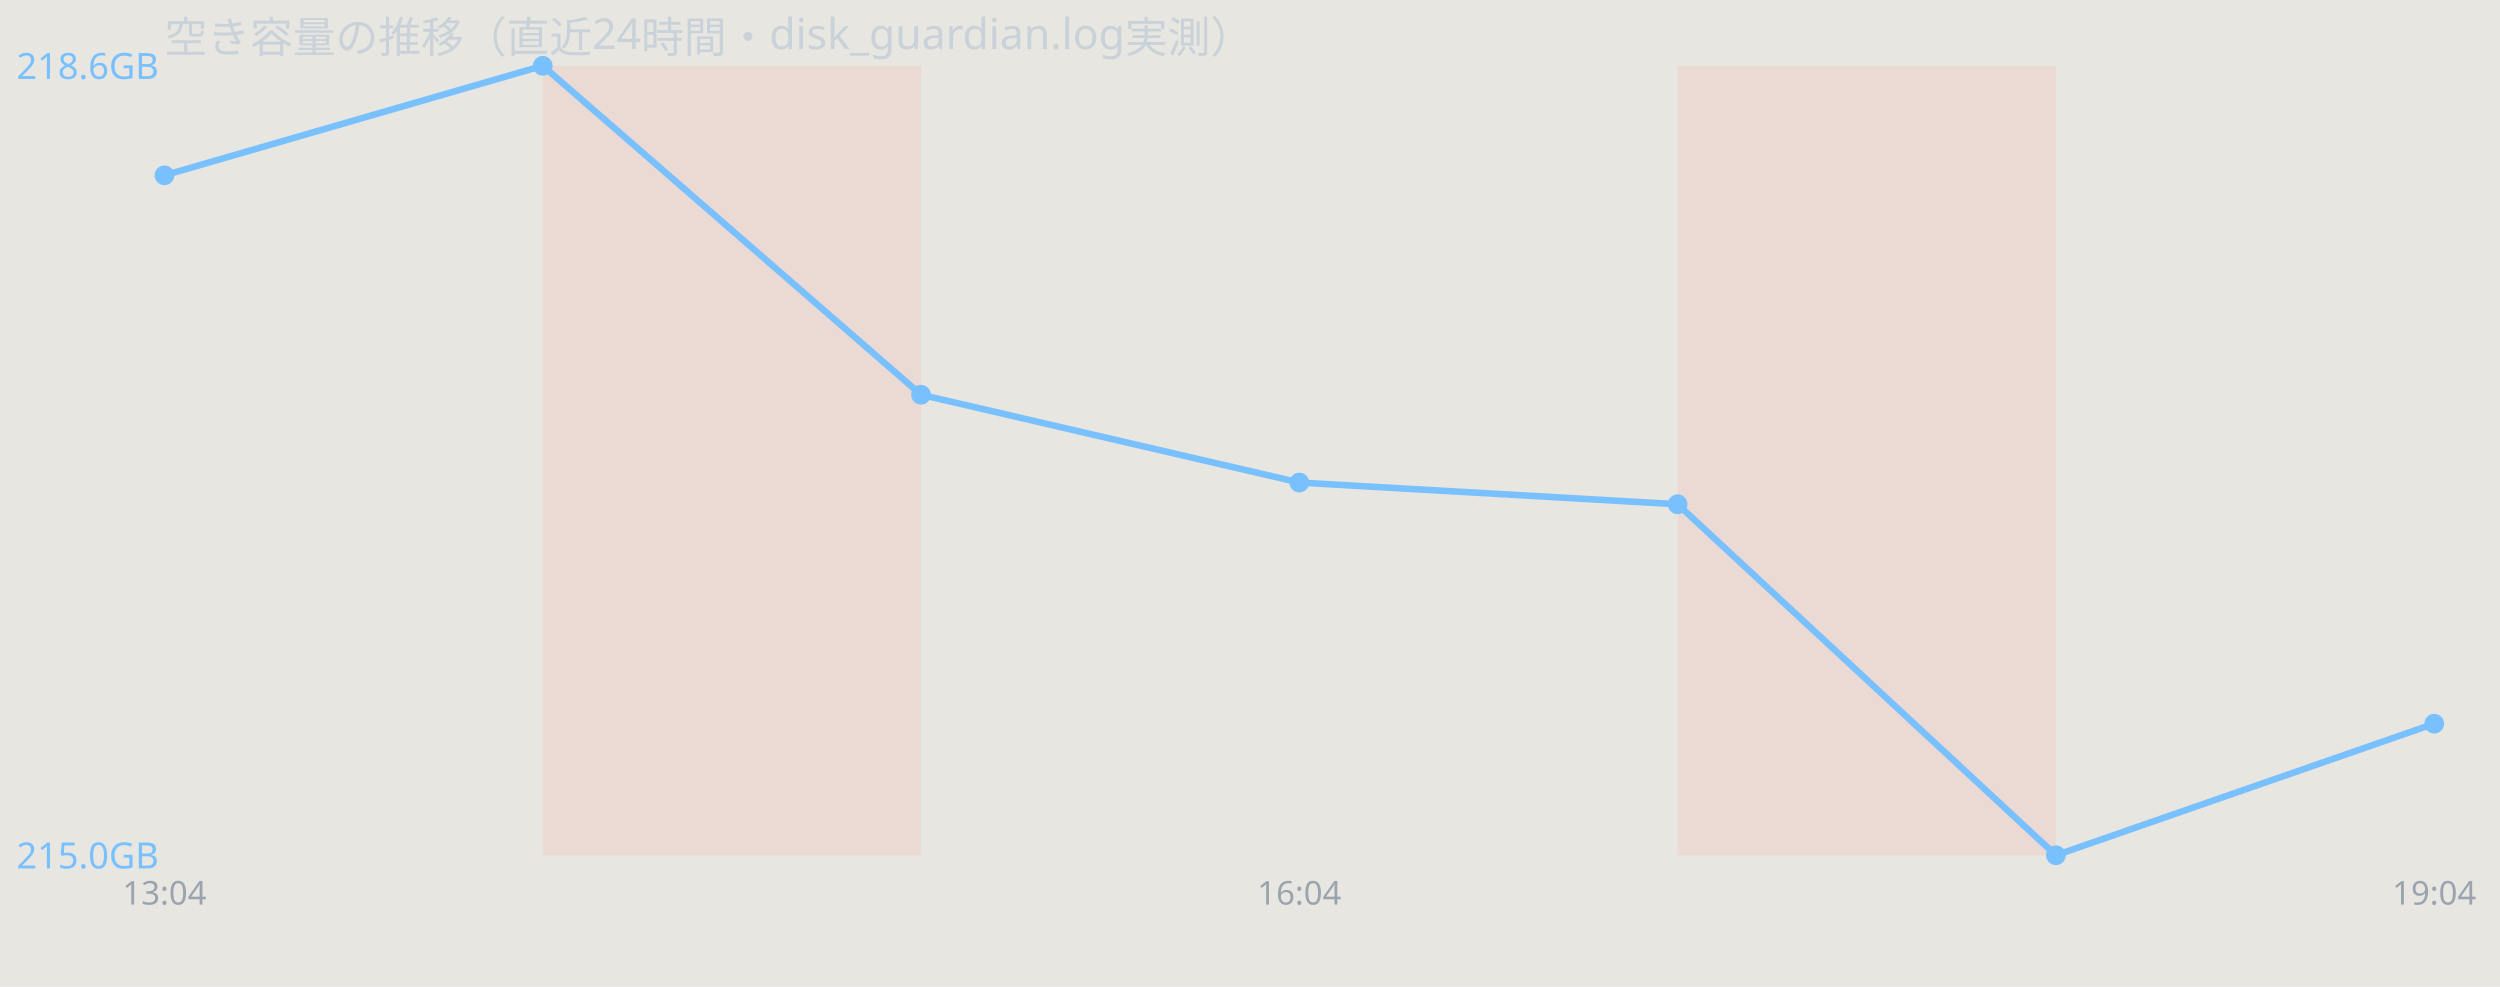
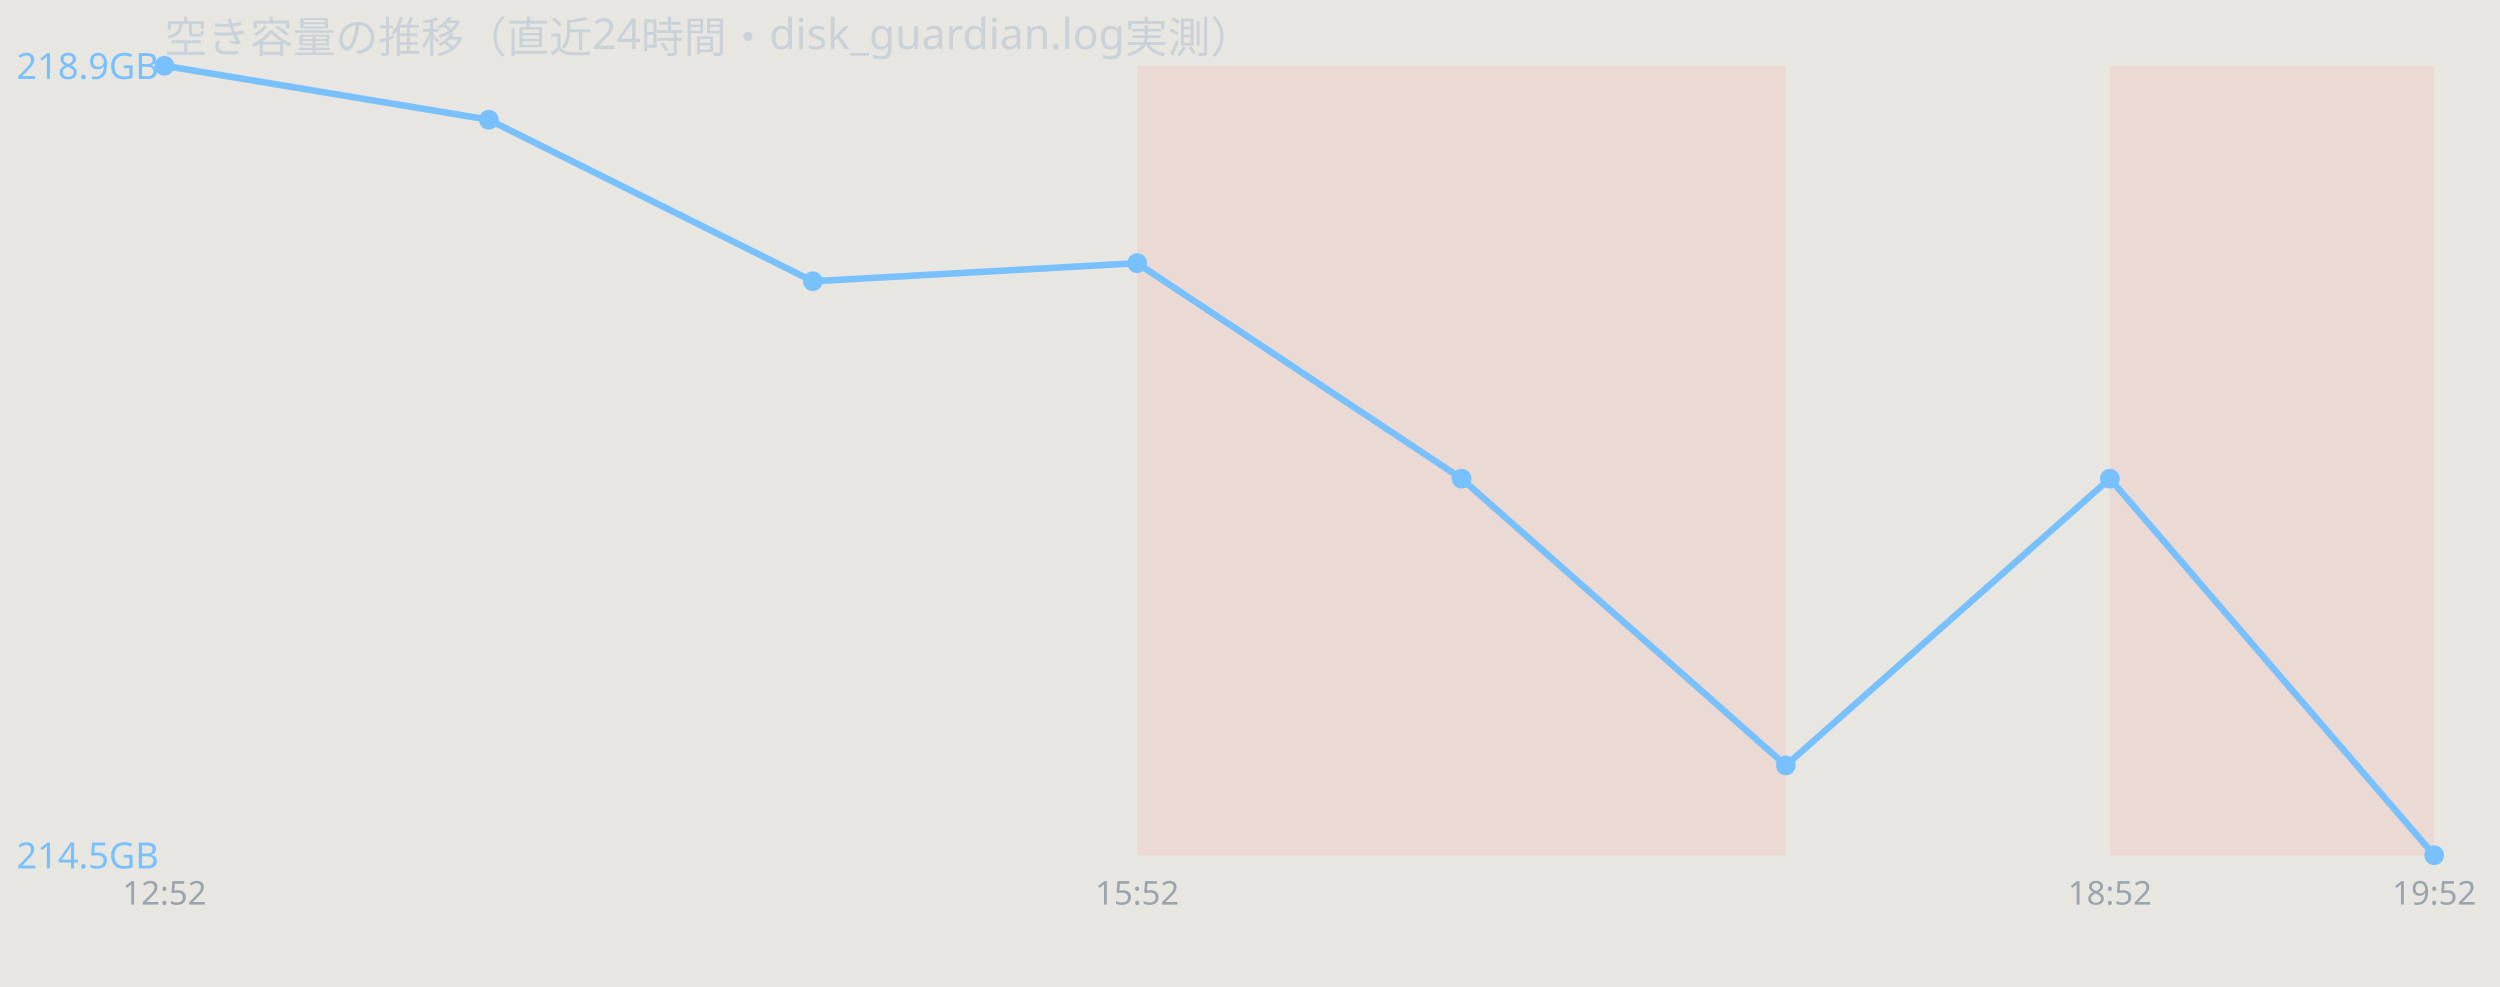
<svg xmlns="http://www.w3.org/2000/svg" width="760" height="300" viewBox="0 0 760 300" font-family="sans-serif">
  <rect width="760" height="300" fill="#e8e6e1" />
  <text x="50" y="16" font-size="13" fill="#c9d1d9">空き容量の推移（直近24時間・disk_guardian.log実測）</text>
-   <rect x="165.0" y="20" width="115.0" height="240" fill="#ff7b72" opacity="0.12" />
-   <rect x="510.0" y="20" width="115.0" height="240" fill="#ff7b72" opacity="0.12" />
-   <polyline points="50.0,53.3 165.0,20.0 280.0,120.0 395.0,146.7 510.0,153.3 625.0,260.0 740.0,220.0" fill="none" stroke="#79c0ff" stroke-width="2" />
-   <circle cx="50.0" cy="53.3" r="3" fill="#79c0ff" />
-   <circle cx="165.0" cy="20.0" r="3" fill="#79c0ff" />
-   <circle cx="280.0" cy="120.0" r="3" fill="#79c0ff" />
-   <circle cx="395.0" cy="146.7" r="3" fill="#79c0ff" />
-   <circle cx="510.0" cy="153.3" r="3" fill="#79c0ff" />
-   <circle cx="625.0" cy="260.0" r="3" fill="#79c0ff" />
-   <circle cx="740.0" cy="220.0" r="3" fill="#79c0ff" />
-   <text x="5" y="24.0" font-size="11" fill="#79c0ff">218.6GB</text>
-   <text x="5" y="264.0" font-size="11" fill="#79c0ff">215.0GB</text>
-   <text x="50.0" y="275" font-size="10" fill="#9aa4ae" text-anchor="middle">13:04</text>
-   <text x="395.0" y="275" font-size="10" fill="#9aa4ae" text-anchor="middle">16:04</text>
-   <text x="740.0" y="275" font-size="10" fill="#9aa4ae" text-anchor="middle">19:04</text>
+   <rect x="345.7" y="20" width="98.6" height="240" fill="#ff7b72" opacity="0.12" />
+   <rect x="444.3" y="20" width="98.6" height="240" fill="#ff7b72" opacity="0.12" />
+   <rect x="641.4" y="20" width="98.6" height="240" fill="#ff7b72" opacity="0.12" />
+   <polyline points="50.0,20.0 148.6,36.4 247.1,85.5 345.7,80.0 444.3,145.5 542.9,232.7 641.4,145.5 740.0,260.0" fill="none" stroke="#79c0ff" stroke-width="2" />
+   <circle cx="50.0" cy="20.0" r="3" fill="#79c0ff" />
+   <circle cx="148.6" cy="36.4" r="3" fill="#79c0ff" />
+   <circle cx="247.1" cy="85.5" r="3" fill="#79c0ff" />
+   <circle cx="345.7" cy="80.0" r="3" fill="#79c0ff" />
+   <circle cx="444.3" cy="145.5" r="3" fill="#79c0ff" />
+   <circle cx="542.9" cy="232.7" r="3" fill="#79c0ff" />
+   <circle cx="641.4" cy="145.5" r="3" fill="#79c0ff" />
+   <circle cx="740.0" cy="260.0" r="3" fill="#79c0ff" />
+   <text x="5" y="24.0" font-size="11" fill="#79c0ff">218.9GB</text>
+   <text x="5" y="264.0" font-size="11" fill="#79c0ff">214.5GB</text>
+   <text x="50.0" y="275" font-size="10" fill="#9aa4ae" text-anchor="middle">12:52</text>
+   <text x="345.7" y="275" font-size="10" fill="#9aa4ae" text-anchor="middle">15:52</text>
+   <text x="641.4" y="275" font-size="10" fill="#9aa4ae" text-anchor="middle">18:52</text>
+   <text x="740.0" y="275" font-size="10" fill="#9aa4ae" text-anchor="middle">19:52</text>
</svg>
